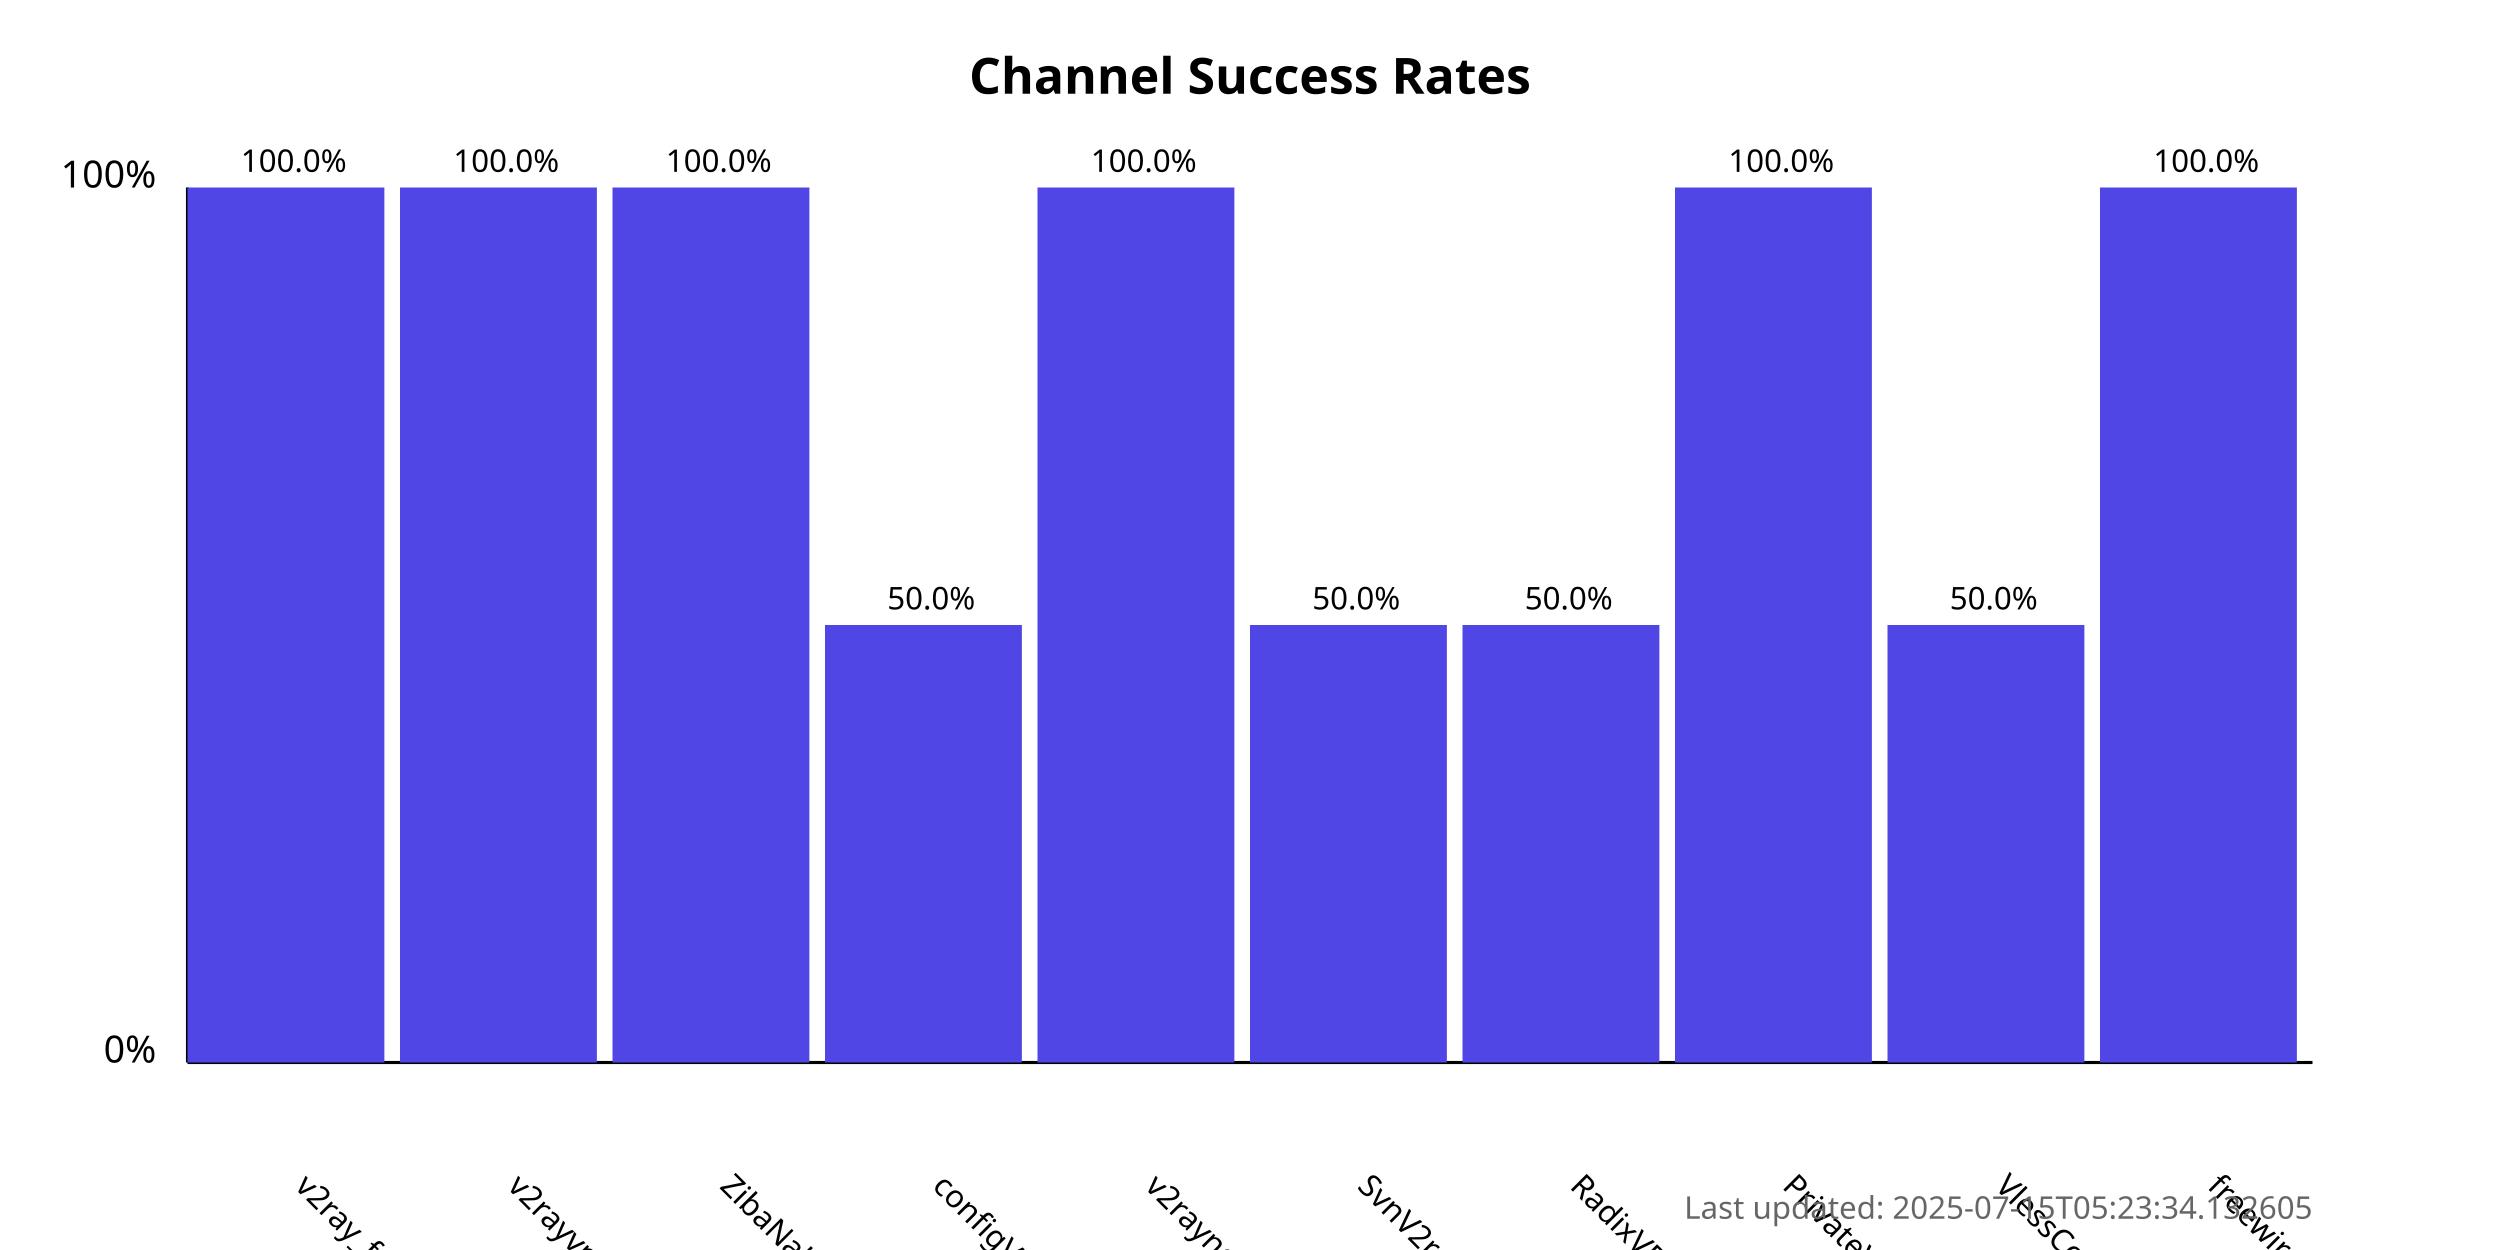
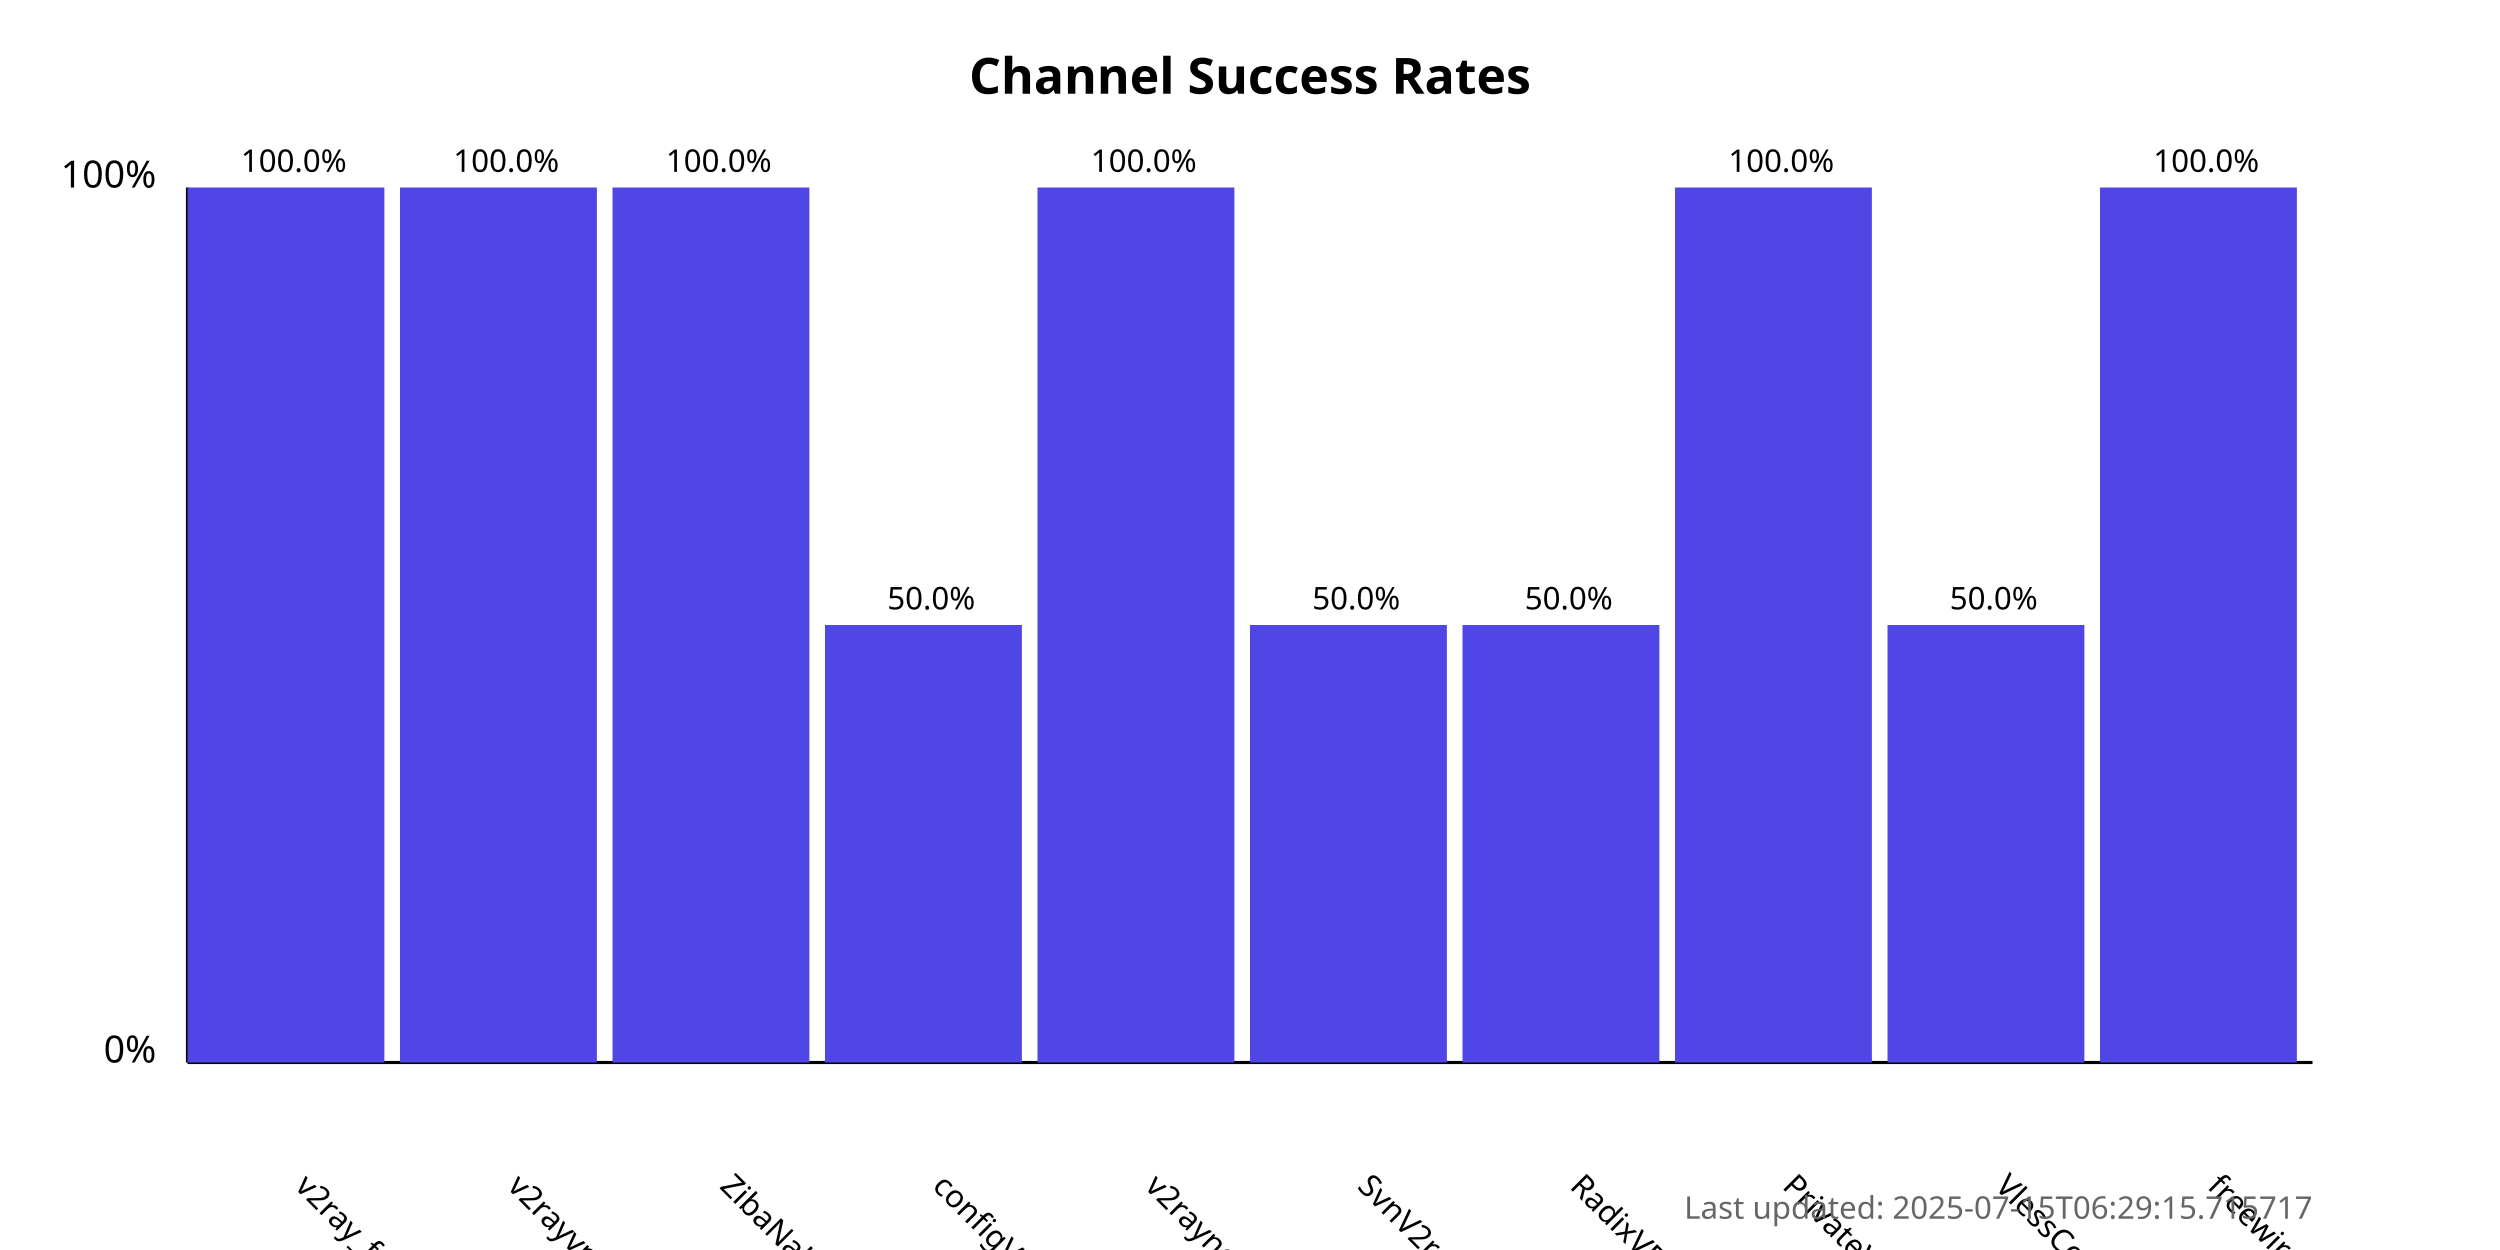
<svg xmlns="http://www.w3.org/2000/svg" width="800" height="400">
  <style>
            .chart-title { font: bold 16px sans-serif; }
            .axis-label { font: 12px sans-serif; }
            .tick-label { font: 10px sans-serif; }
            .bar { fill: #4f46e5; }
            .bar:hover { fill: #6366f1; }
            .timestamp { font: 10px sans-serif; fill: #666; }
        </style>
  <text x="400.0" y="30" text-anchor="middle" class="chart-title">
            Channel Success Rates
        </text>
  <line x1="60" y1="340" x2="60" y2="60" stroke="black" stroke-width="1" />
  <line x1="60" y1="340" x2="740" y2="340" stroke="black" stroke-width="1" />
  <text x="50" y="340" text-anchor="end" class="axis-label">0%</text>
  <text x="50" y="60" text-anchor="end" class="axis-label">100%</text>
  <g>
    <rect x="60" y="60.0" width="63.0" height="280.0" class="bar" />
    <text x="94.0" y="380" transform="rotate(45, 94.0, 380)" text-anchor="start" class="tick-label">
                v2ray_free_conf
            </text>
    <text x="94.0" y="55.0" text-anchor="middle" class="tick-label">
                100.0%
            </text>
  </g>
  <g>
    <rect x="128.0" y="60.0" width="63.0" height="280.0" class="bar" />
    <text x="162.0" y="380" transform="rotate(45, 162.0, 380)" text-anchor="start" class="tick-label">
                v2rayvpno
            </text>
    <text x="162.0" y="55.0" text-anchor="middle" class="tick-label">
                100.0%
            </text>
  </g>
  <g>
    <rect x="196.0" y="60.0" width="63.0" height="280.0" class="bar" />
    <text x="230.0" y="380" transform="rotate(45, 230.0, 380)" text-anchor="start" class="tick-label">
                ZibaNabz
            </text>
    <text x="230.0" y="55.0" text-anchor="middle" class="tick-label">
                100.0%
            </text>
  </g>
  <g>
    <rect x="264.0" y="200.0" width="63.0" height="140.0" class="bar" />
    <text x="298.0" y="380" transform="rotate(45, 298.0, 380)" text-anchor="start" class="tick-label">
                configV2rayForFree
            </text>
    <text x="298.0" y="195.0" text-anchor="middle" class="tick-label">
                50.0%
            </text>
  </g>
  <g>
    <rect x="332.0" y="60.0" width="63.0" height="280.0" class="bar" />
    <text x="366.0" y="380" transform="rotate(45, 366.0, 380)" text-anchor="start" class="tick-label">
                v2rayngvpn
            </text>
    <text x="366.0" y="55.0" text-anchor="middle" class="tick-label">
                100.0%
            </text>
  </g>
  <g>
    <rect x="400.0" y="200.0" width="63.0" height="140.0" class="bar" />
    <text x="434.0" y="380" transform="rotate(45, 434.0, 380)" text-anchor="start" class="tick-label">
                SvnV2ray
            </text>
    <text x="434.0" y="195.0" text-anchor="middle" class="tick-label">
                50.0%
            </text>
  </g>
  <g>
    <rect x="468.0" y="200.0" width="63.0" height="140.0" class="bar" />
    <text x="502.0" y="380" transform="rotate(45, 502.0, 380)" text-anchor="start" class="tick-label">
                RadixVPN
            </text>
    <text x="502.0" y="195.0" text-anchor="middle" class="tick-label">
                50.0%
            </text>
  </g>
  <g>
    <rect x="536.0" y="60.0" width="63.0" height="280.0" class="bar" />
    <text x="570.0" y="380" transform="rotate(45, 570.0, 380)" text-anchor="start" class="tick-label">
                PrivateVPNs
            </text>
    <text x="570.0" y="55.0" text-anchor="middle" class="tick-label">
                100.0%
            </text>
  </g>
  <g>
    <rect x="604.0" y="200.0" width="63.0" height="140.0" class="bar" />
    <text x="638.0" y="380" transform="rotate(45, 638.0, 380)" text-anchor="start" class="tick-label">
                VlessConfig
            </text>
    <text x="638.0" y="195.0" text-anchor="middle" class="tick-label">
                50.0%
            </text>
  </g>
  <g>
    <rect x="672.0" y="60.0" width="63.0" height="280.0" class="bar" />
    <text x="706.0" y="380" transform="rotate(45, 706.0, 380)" text-anchor="start" class="tick-label">
                freewireguard
            </text>
    <text x="706.0" y="55.0" text-anchor="middle" class="tick-label">
                100.0%
            </text>
  </g>
  <text x="740" y="390" text-anchor="end" class="timestamp">
-             Last updated: 2025-07-15T05:23:34.132605
+             Last updated: 2025-07-15T06:29:15.715717
        </text>
</svg>
